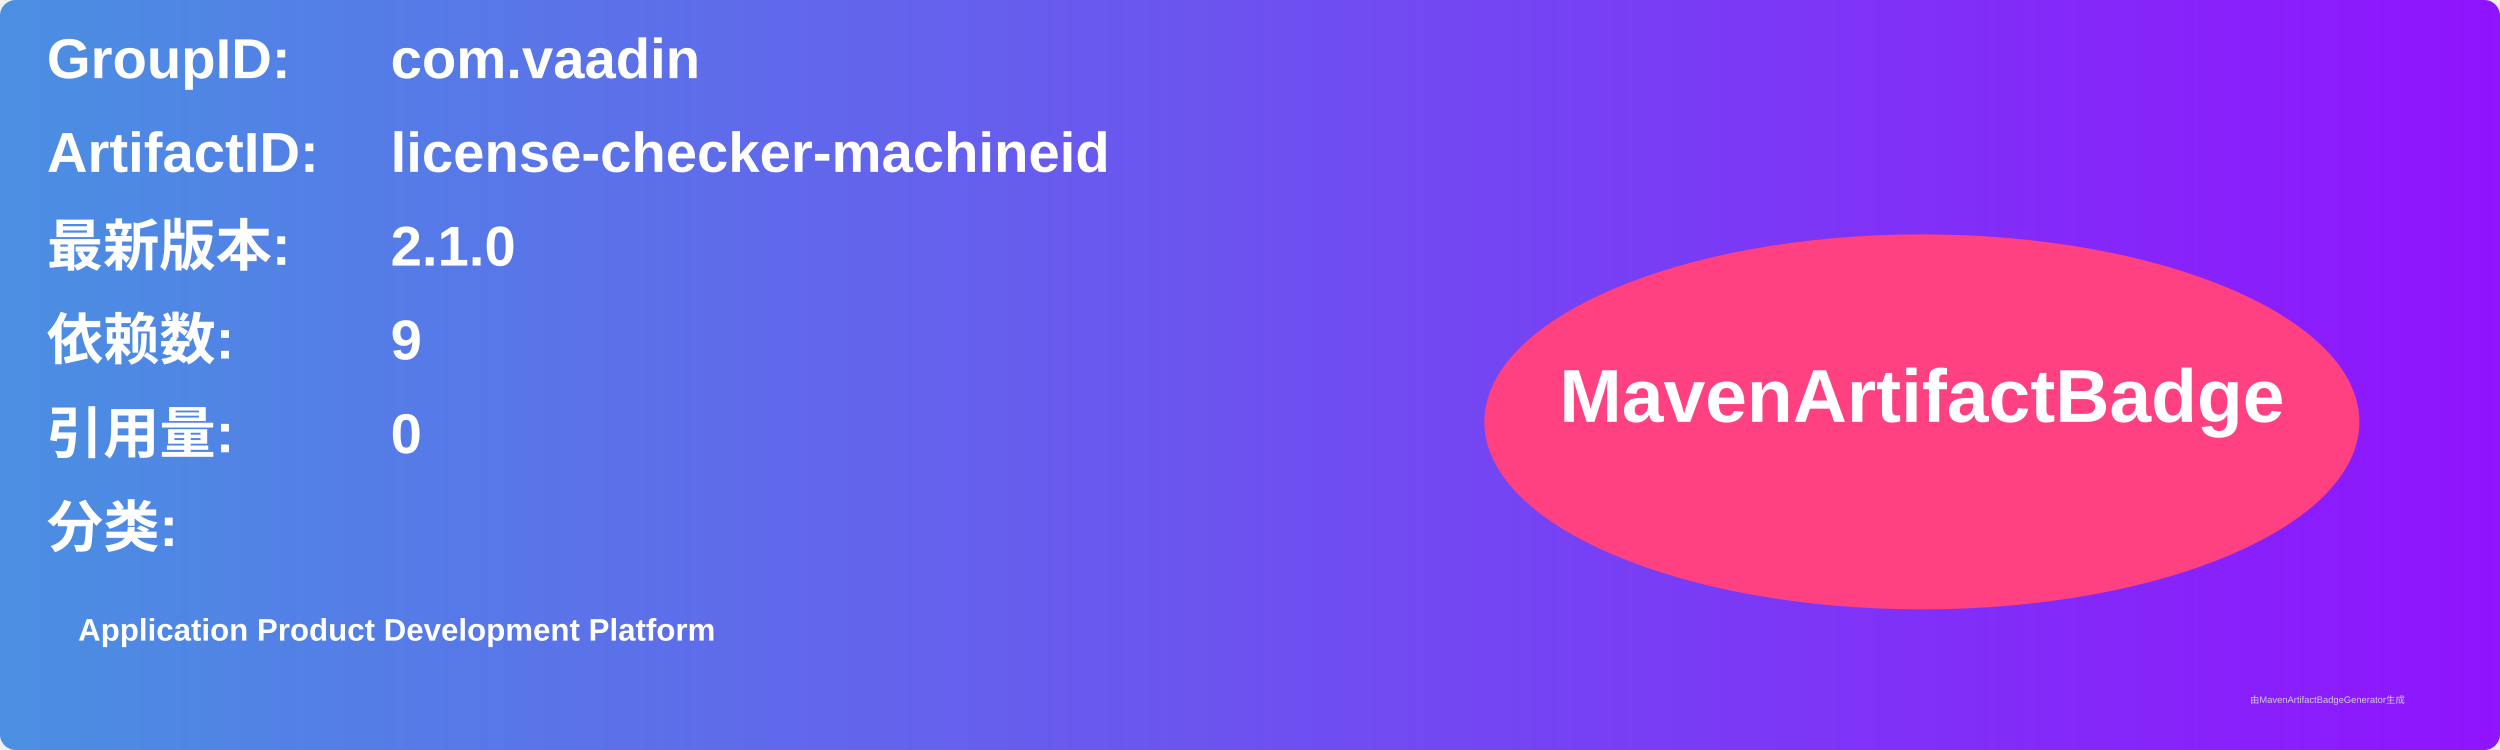
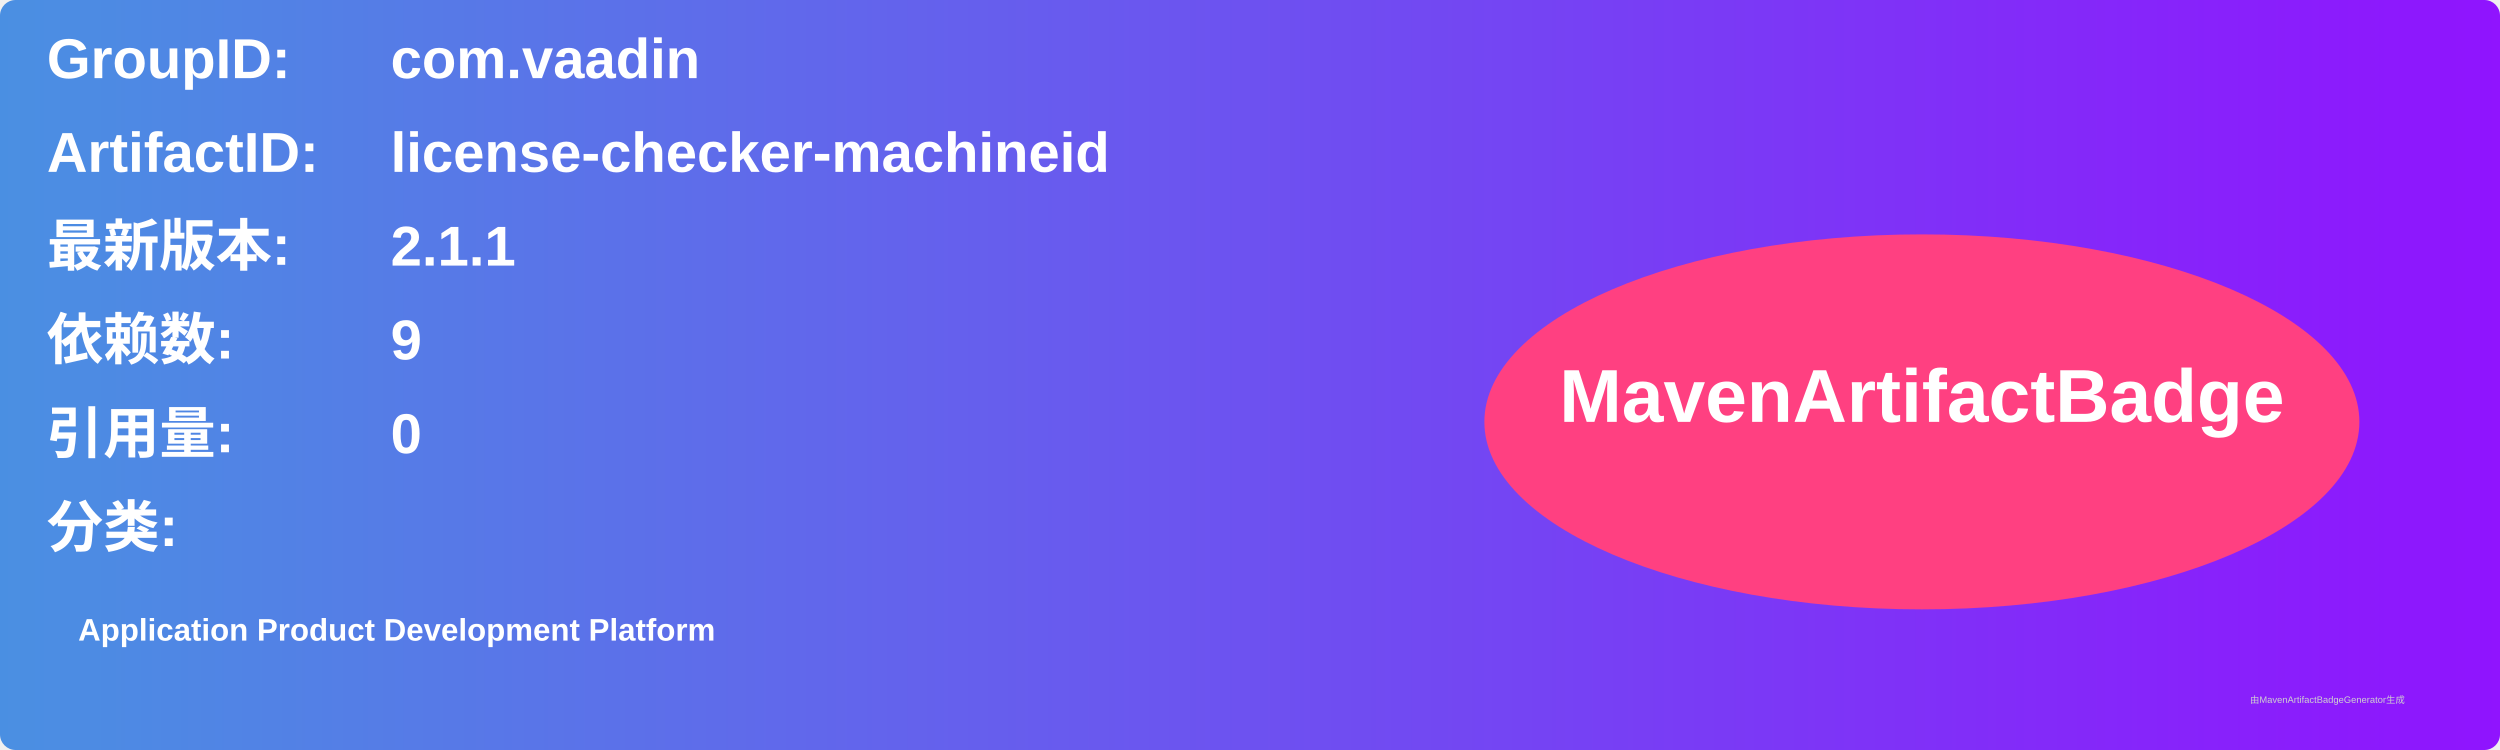
<svg xmlns="http://www.w3.org/2000/svg" width="800" height="240" viewBox="0 0 800 240">
  <linearGradient id="grad" x1="0%" y1="0%" x2="100%" y2="0%">
    <stop offset="0%" stop-color="#4a90e2" />
    <stop offset="100%" stop-color="#9013fe" />
  </linearGradient>
  <rect width="100%" height="100%" rx="5" ry="5" fill="url(#grad)" />
  <g transform="translate(15, 15)">
    <text x="0" y="10" font-family="Arial" font-size="18" fill="white" font-weight="bold" width="260">GroupID:</text>
    <text x="110" y="10" font-family="Arial" font-size="18" fill="white" font-weight="bold" width="460">com.vaadin</text>
    <text x="0" y="40" font-family="Arial" font-size="18" fill="white" font-weight="bold" width="260">ArtifactID:</text>
    <text x="110" y="40" font-family="Arial" font-size="18" fill="white" font-weight="bold" width="460">license-checker-machineid</text>
    <text x="0" y="70" font-family="Arial" font-size="18" fill="white" font-weight="bold">最新版本:</text>
    <text x="110" y="70" font-family="Arial" font-size="18" fill="white" font-weight="bold">
-       <tspan font-weight="bold">2.1.0</tspan>
+       <tspan font-weight="bold">2.1.1</tspan>
    </text>
    <text x="0" y="100" font-family="Arial" font-size="18" fill="white" font-weight="bold">依赖数: </text>
    <text x="110" y="100" font-family="Arial" font-size="18" fill="white">
      <tspan font-weight="bold">9</tspan>
    </text>
    <text x="0" y="130" font-family="Arial" font-size="18" fill="white" font-weight="bold">引用量: </text>
    <text x="110" y="130" font-family="Arial" font-size="18" fill="white">
      <tspan font-weight="bold">0</tspan>
    </text>
    <text x="0" y="160" font-family="Arial" font-size="18" fill="white" font-weight="bold">分类:</text>
    <text x="10" y="190" font-family="Arial" font-size="10" fill="white">
      <tspan font-weight="bold">Application Product Development Platform</tspan>
    </text>
    <ellipse cx="600" cy="120" rx="140" ry="60" fill="#ff4081" />
    <text x="600" y="120" text-anchor="middle" font-family="Arial" font-size="24" fill="white" font-weight="bold">MavenArtifactBadge</text>
  </g>
  <text x="720" y="225" font-family="Arial" font-size="3" fill="#d0d0d0">由MavenArtifactBadgeGenerator生成</text>
</svg>
